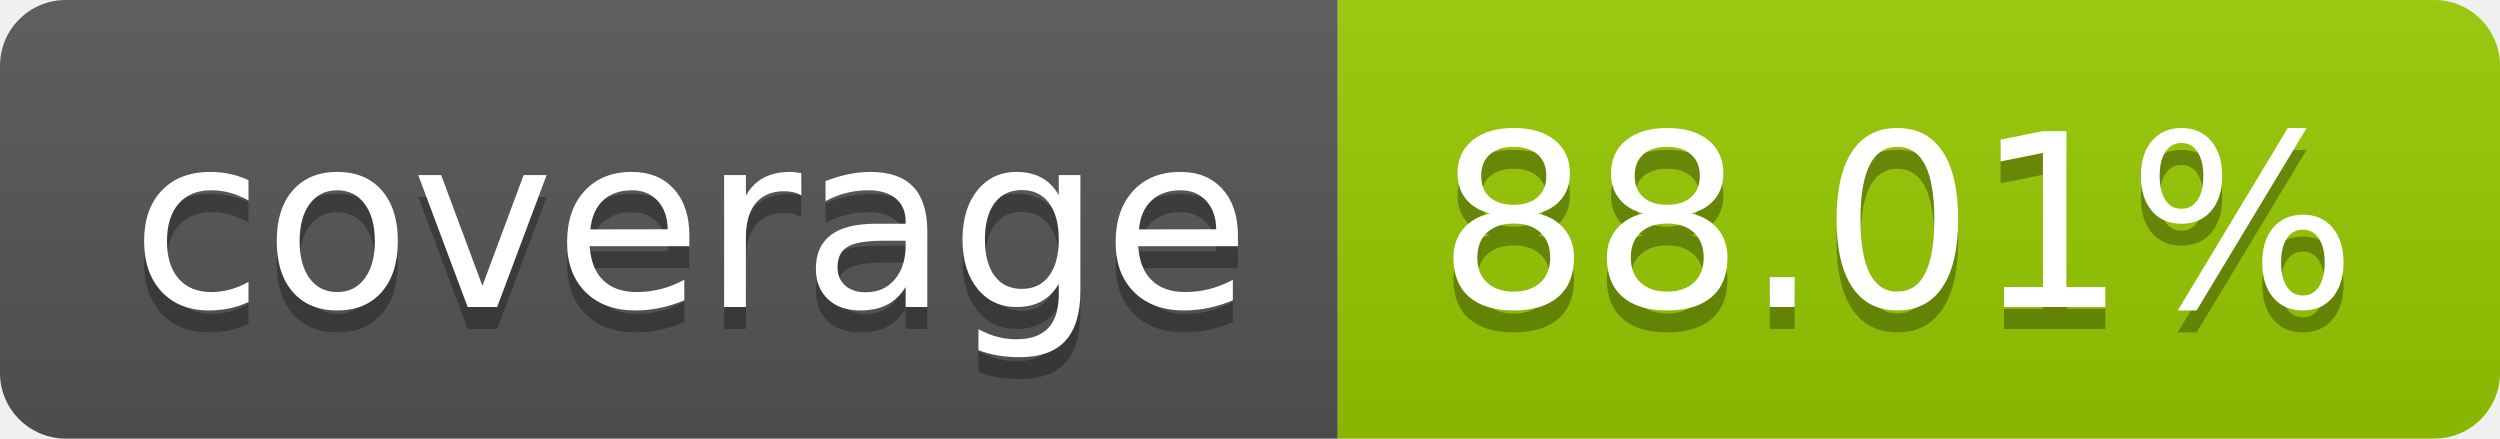
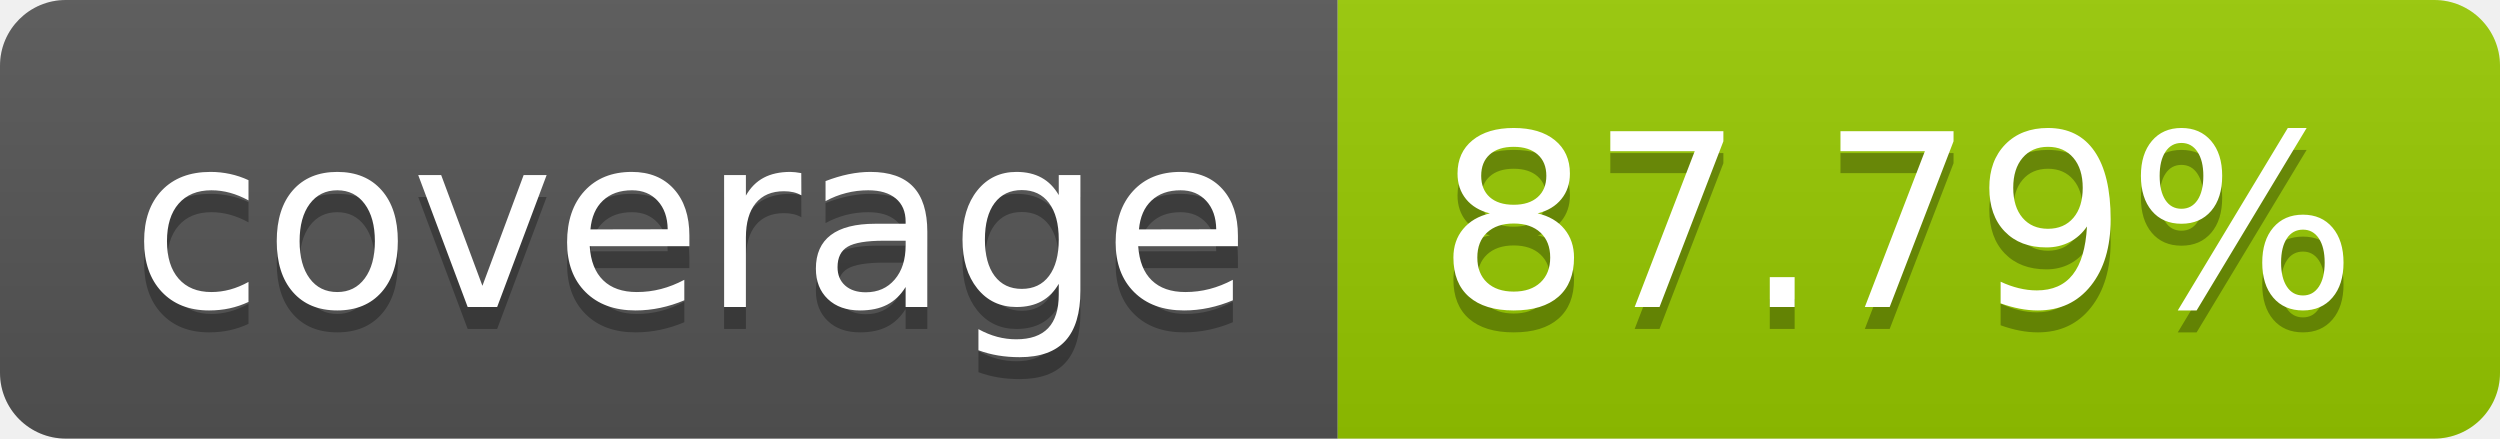
- <svg xmlns="http://www.w3.org/2000/svg" width="114" height="20" role="img" aria-label="coverage: 88.01%">
+ <svg xmlns="http://www.w3.org/2000/svg" width="114" height="20" role="img" aria-label="coverage: 87.79%">
  <linearGradient id="s" x2="0" y2="100%">
    <stop offset="0" stop-color="#bbb" stop-opacity=".1" />
    <stop offset="1" stop-opacity=".1" />
  </linearGradient>
  <clipPath id="r">
    <rect width="114" height="20" rx="3" fill="#fff" />
  </clipPath>
  <g clip-path="url(#r)">
    <rect width="61" height="20" fill="#555" />
    <rect x="61" width="53" height="20" fill="#97ca00" />
    <rect width="114" height="20" fill="url(#s)" />
  </g>
  <g fill="#fff" text-anchor="middle" font-family="Verdana,Geneva,DejaVu Sans,sans-serif" text-rendering="geometricPrecision" font-size="110">
    <text aria-hidden="true" x="315" y="150" fill="#010101" fill-opacity=".3" transform="scale(.1)" textLength="510">coverage</text>
    <text x="315" y="140" transform="scale(.1)" fill="#fff" textLength="510">coverage</text>
-     <text aria-hidden="true" x="865" y="150" fill="#010101" fill-opacity=".3" transform="scale(.1)" textLength="430">88.01%</text>
-     <text x="865" y="140" transform="scale(.1)" fill="#fff" textLength="430">88.01%</text>
+     <text aria-hidden="true" x="865" y="150" fill="#010101" fill-opacity=".3" transform="scale(.1)" textLength="430">87.79%</text>
+     <text x="865" y="140" transform="scale(.1)" fill="#fff" textLength="430">87.79%</text>
  </g>
</svg>
